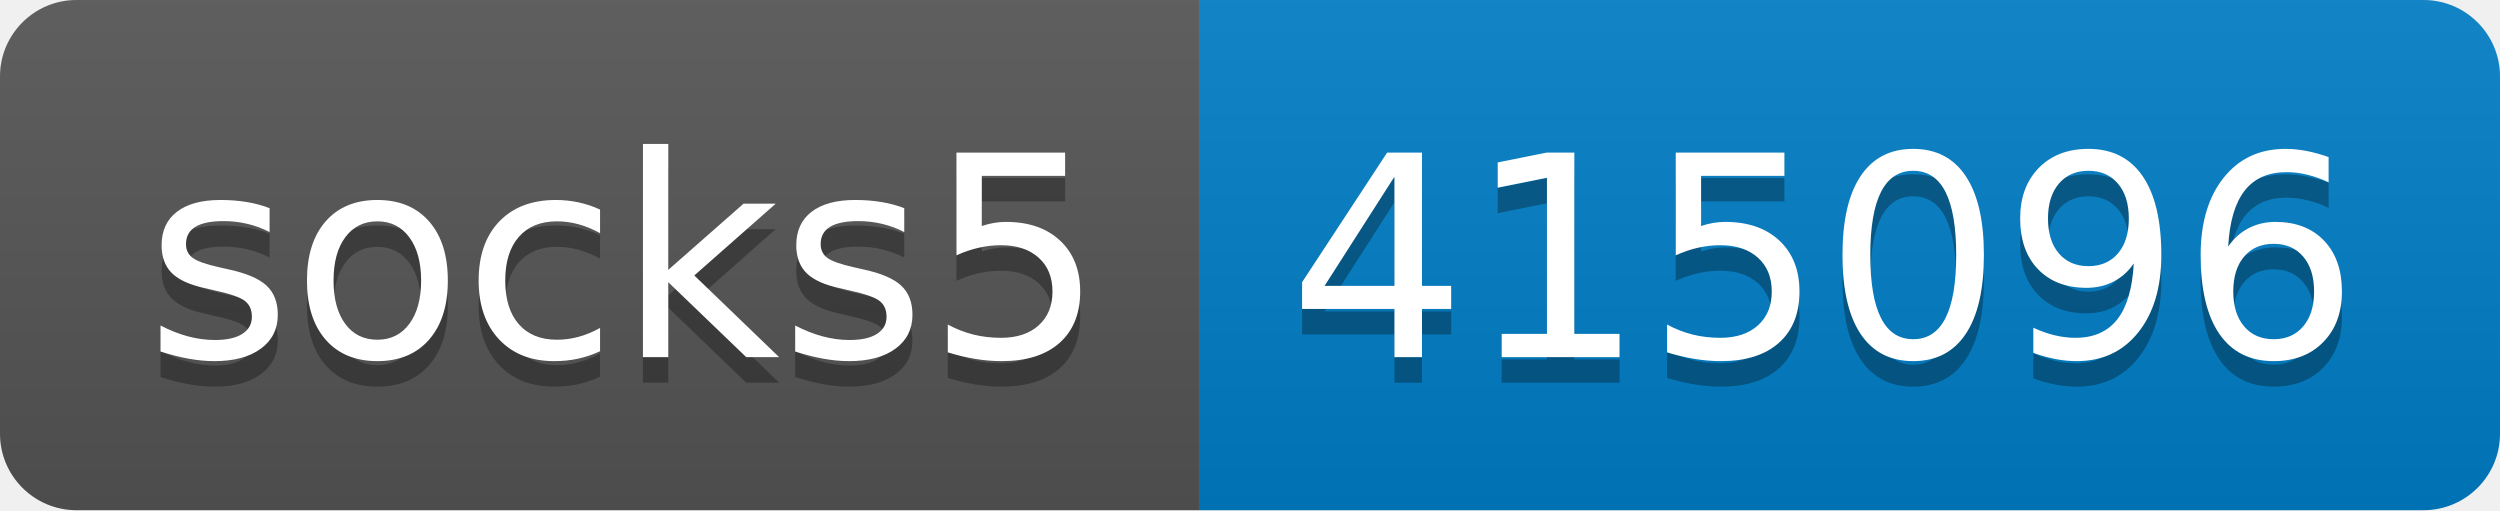
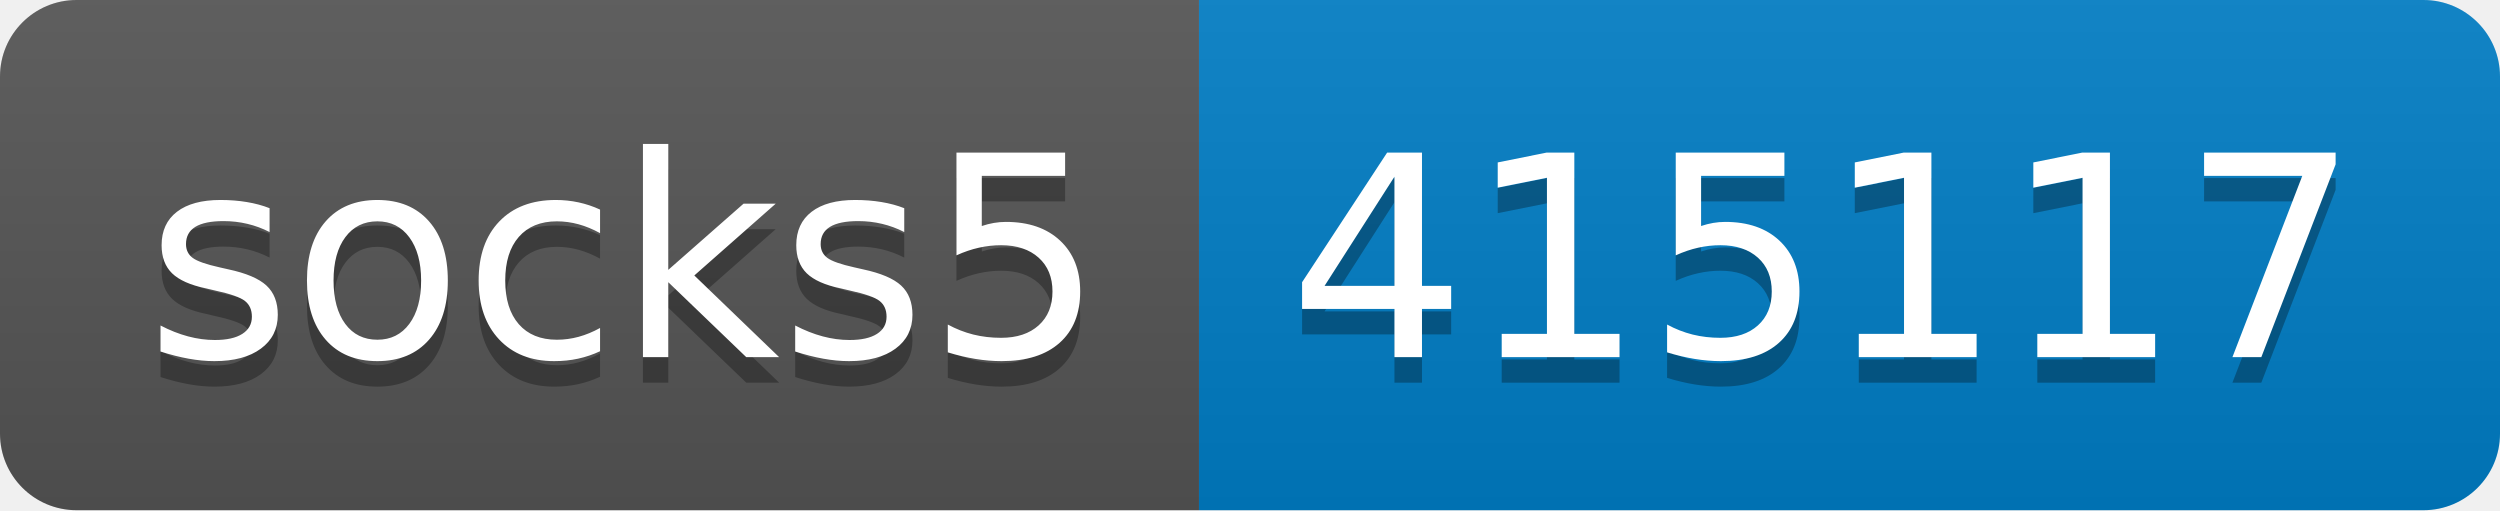
- <svg xmlns="http://www.w3.org/2000/svg" width="98" height="20" role="img" aria-label="socks5: 415096">
+ <svg xmlns="http://www.w3.org/2000/svg" width="98" height="20" role="img" aria-label="socks5: 415117">
  <linearGradient id="s" x2="0" y2="100%">
    <stop offset="0" stop-color="#bbb" stop-opacity=".1" />
    <stop offset="1" stop-opacity=".1" />
  </linearGradient>
  <clipPath id="r">
    <rect width="98" height="20" rx="3" fill="#fff" />
  </clipPath>
  <g clip-path="url(#r)">
    <rect width="47" height="20" fill="#555" />
    <rect x="47" width="51" height="20" fill="#007ec6" />
    <rect width="98" height="20" fill="url(#s)" />
  </g>
  <g fill="#fff" text-anchor="middle" font-family="Verdana,Geneva,DejaVu Sans,sans-serif" text-rendering="geometricPrecision" font-size="110">
    <text aria-hidden="true" x="245" y="150" fill="#010101" fill-opacity=".3" transform="scale(.1)" textLength="370">socks5</text>
    <text x="245" y="140" transform="scale(.1)" fill="#fff" textLength="370">socks5</text>
-     <text aria-hidden="true" x="715" y="150" fill="#010101" fill-opacity=".3" transform="scale(.1)" textLength="410">415096</text>
-     <text x="715" y="140" transform="scale(.1)" fill="#fff" textLength="410">415096</text>
+     <text aria-hidden="true" x="715" y="150" fill="#010101" fill-opacity=".3" transform="scale(.1)" textLength="410">415117</text>
+     <text x="715" y="140" transform="scale(.1)" fill="#fff" textLength="410">415117</text>
  </g>
</svg>
